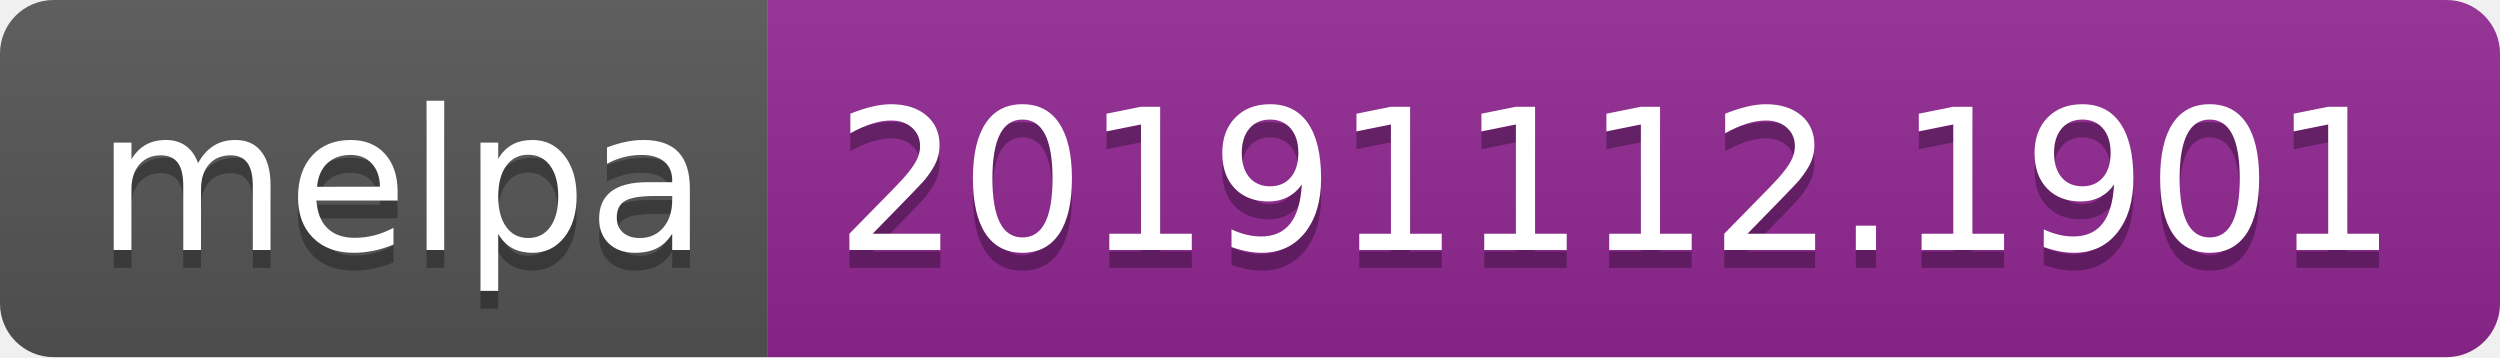
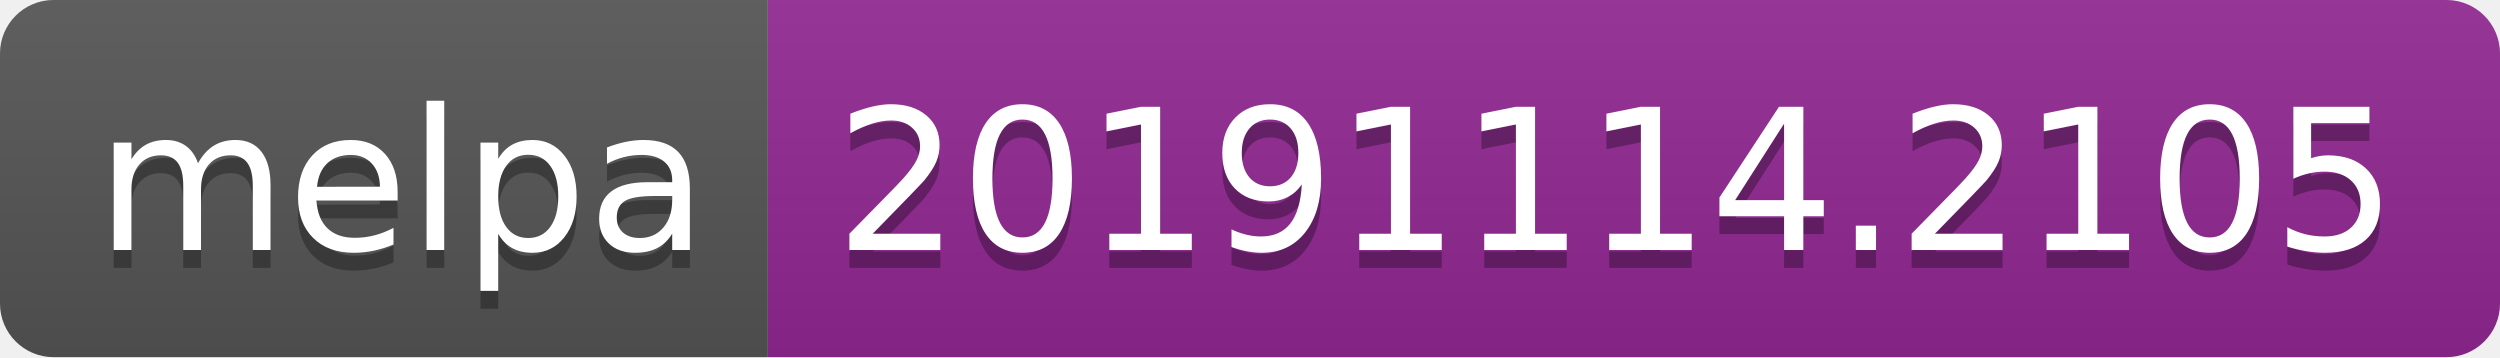
<svg xmlns="http://www.w3.org/2000/svg" width="140" height="20">
  <linearGradient id="b" x2="0" y2="100%">
    <stop offset="0" stop-color="#bbb" stop-opacity=".1" />
    <stop offset="1" stop-opacity=".1" />
  </linearGradient>
  <clipPath id="a">
    <rect width="140" height="20" rx="3" fill="#fff" />
  </clipPath>
  <g clip-path="url(#a)">
    <path fill="#555" d="M0 0h43v20H0z" />
    <path fill="#922793" d="M43 0h97v20H43z" />
    <path fill="url(#b)" d="M0 0h140v20H0z" />
  </g>
  <g fill="#fff" text-anchor="middle" font-family="DejaVu Sans,Verdana,Geneva,sans-serif" font-size="110">
    <text x="225" y="150" fill="#010101" fill-opacity=".3" transform="scale(.1)" textLength="330">melpa</text>
    <text x="225" y="140" transform="scale(.1)" textLength="330">melpa</text>
-     <text x="905" y="150" fill="#010101" fill-opacity=".3" transform="scale(.1)" textLength="870">20191112.1901</text>
-     <text x="905" y="140" transform="scale(.1)" textLength="870">20191112.1901</text>
+     <text x="905" y="150" fill="#010101" fill-opacity=".3" transform="scale(.1)" textLength="870">20191114.2105</text>
+     <text x="905" y="140" transform="scale(.1)" textLength="870">20191114.2105</text>
  </g>
</svg>
